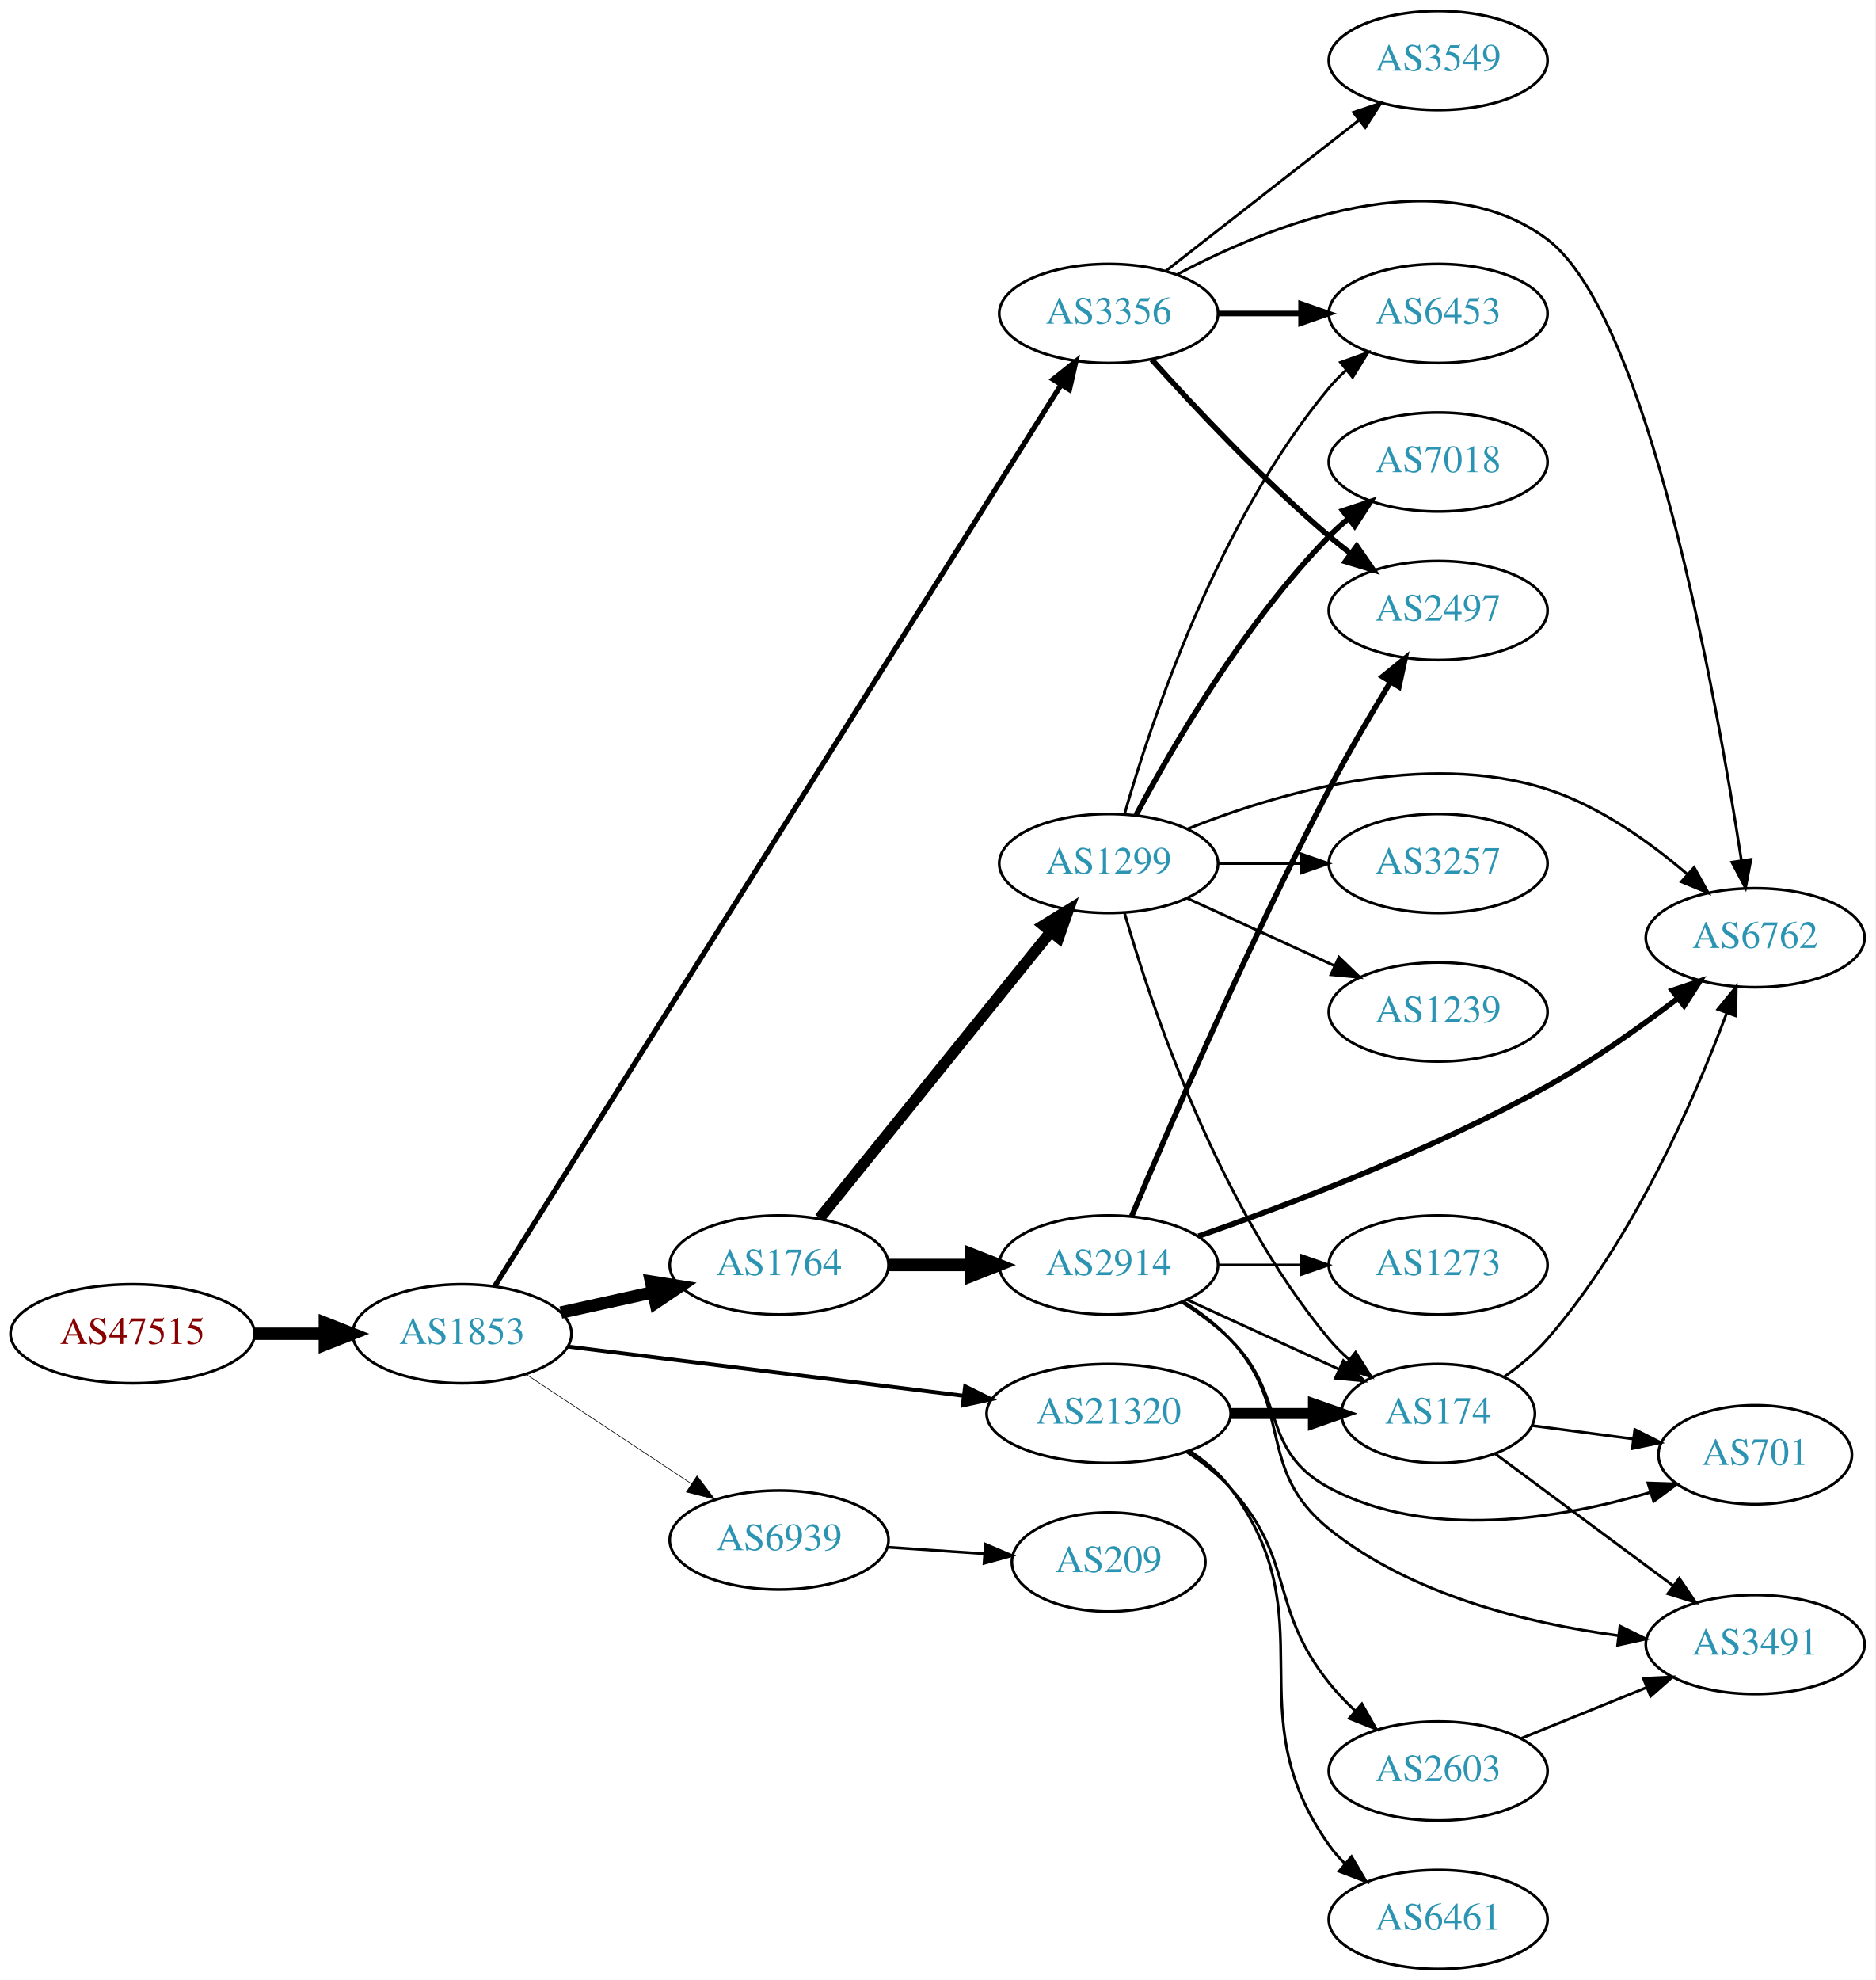
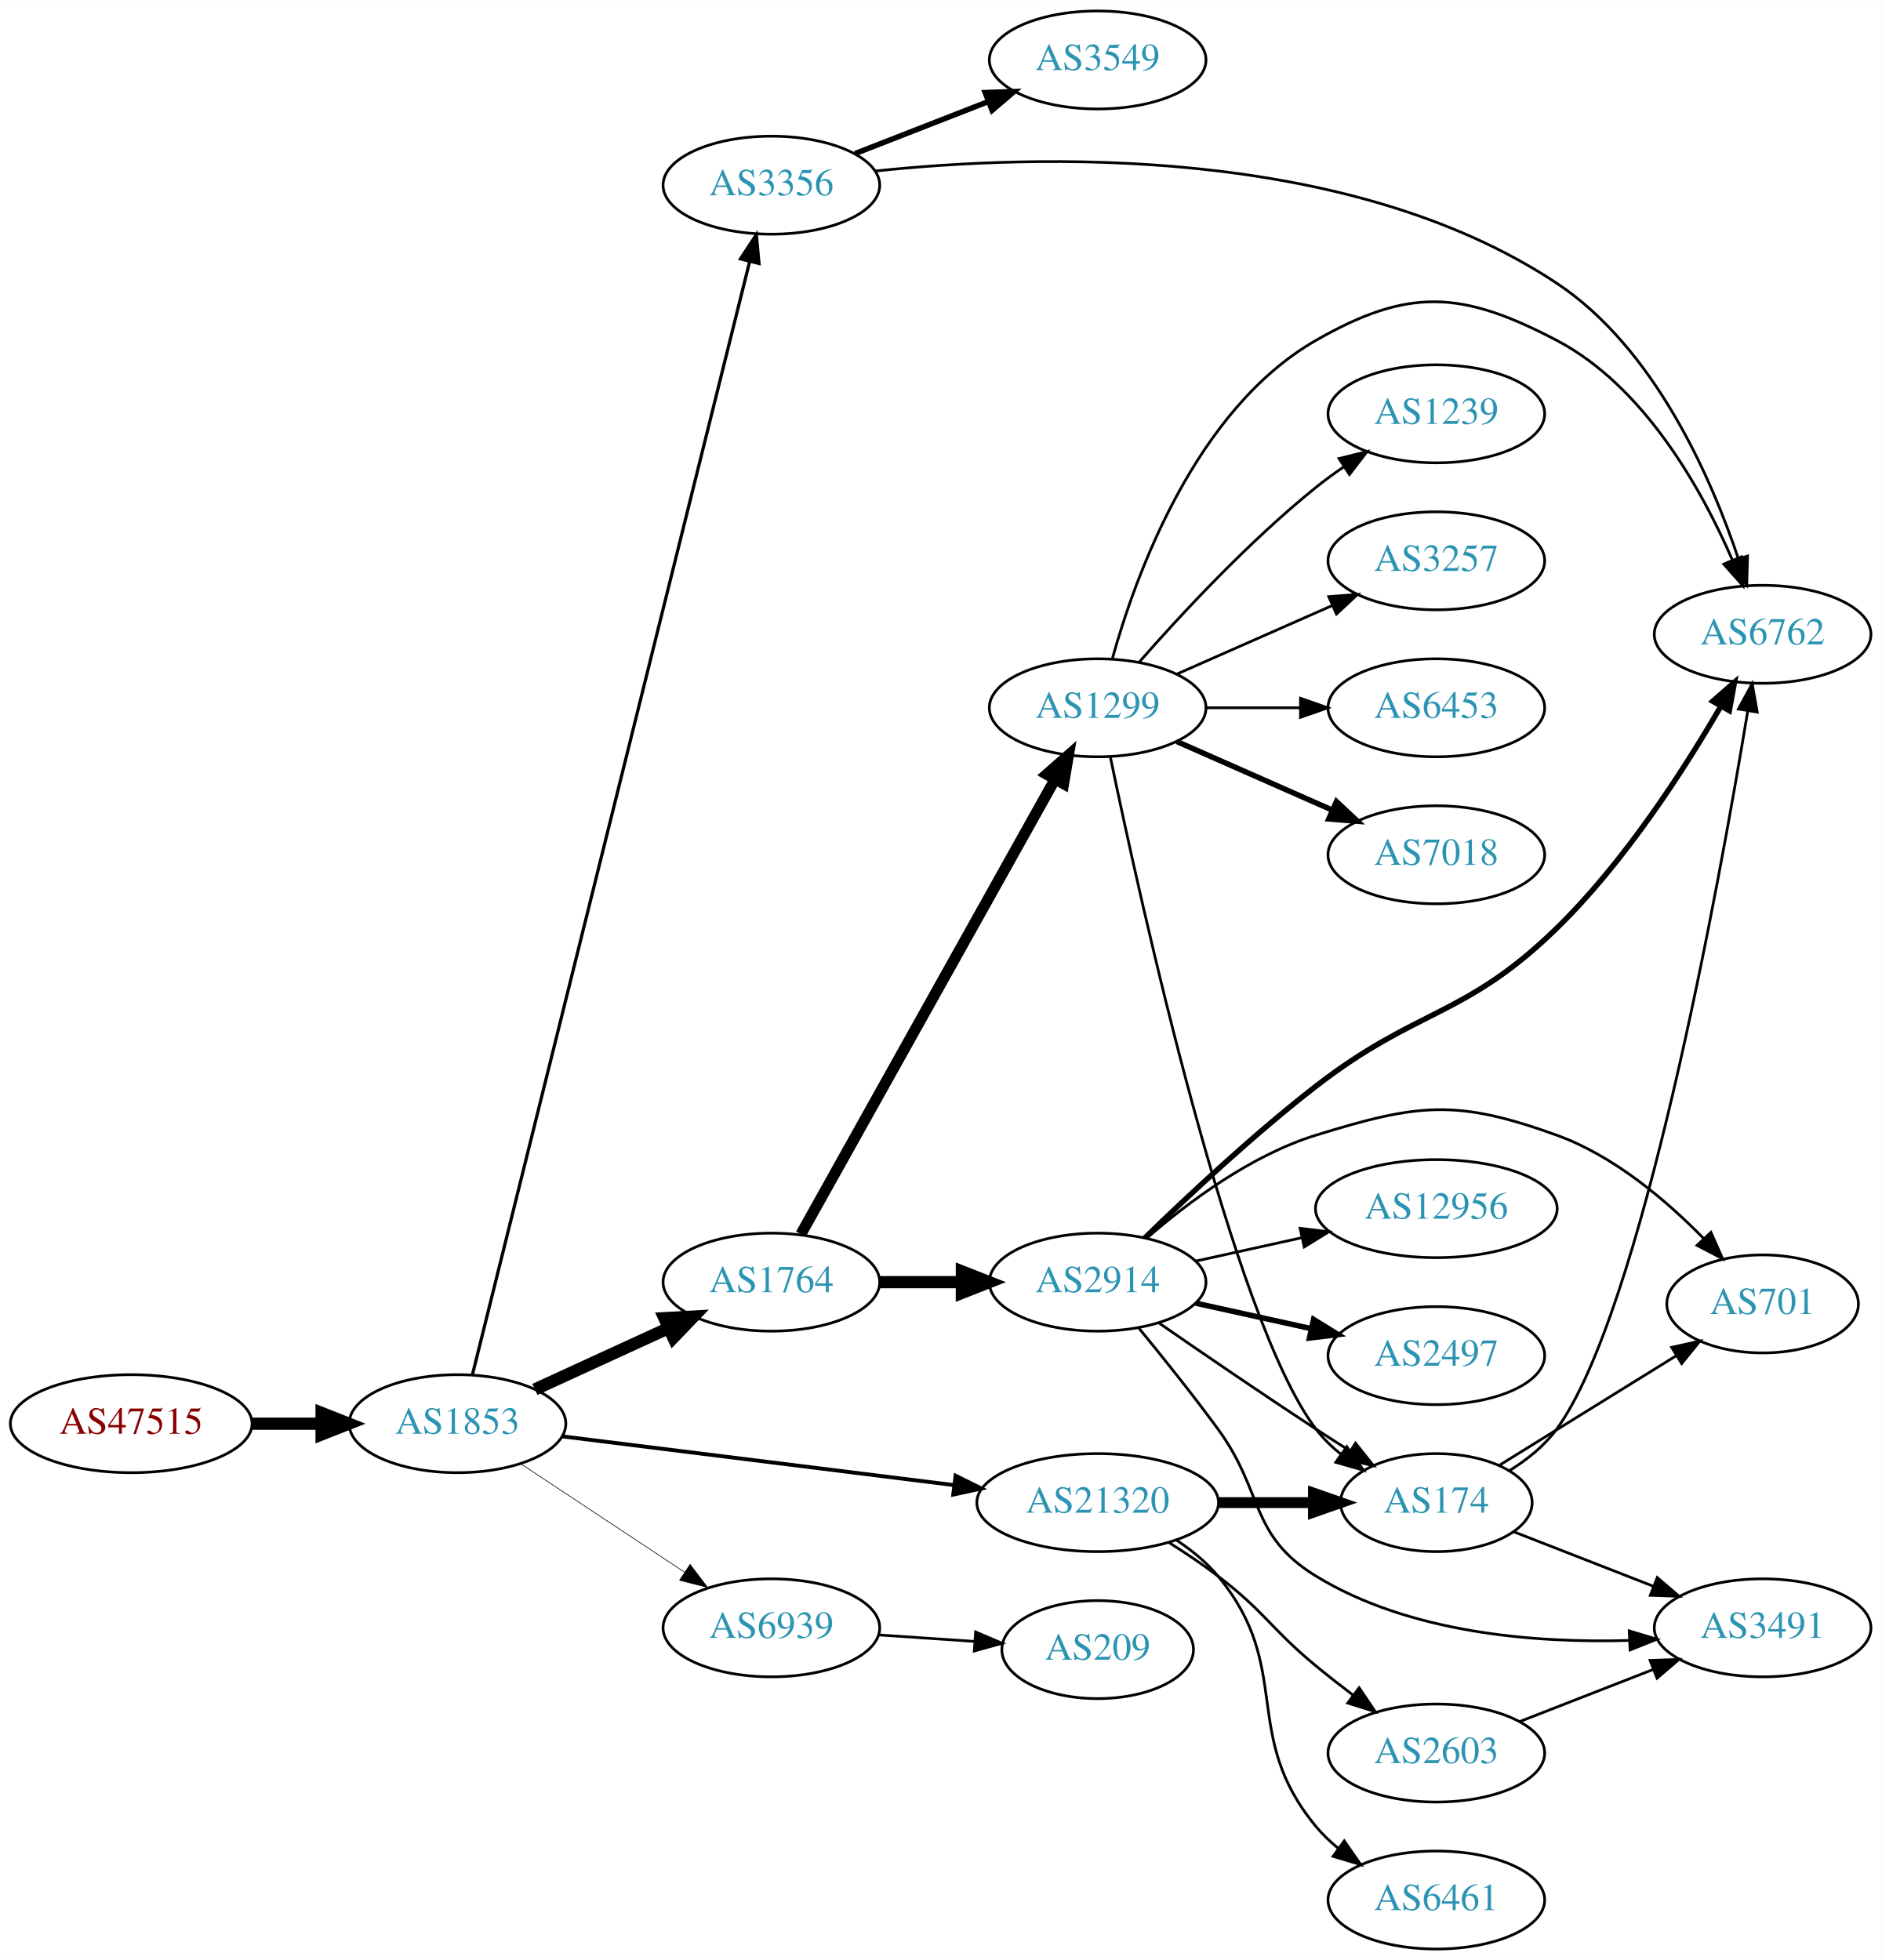
- <svg xmlns="http://www.w3.org/2000/svg" xmlns:xlink="http://www.w3.org/1999/xlink" width="682pt" height="720pt" viewBox="0.00 0.00 681.96 720.00">
+ <svg xmlns="http://www.w3.org/2000/svg" xmlns:xlink="http://www.w3.org/1999/xlink" width="691pt" height="720pt" viewBox="0.00 0.00 691.06 720.00">
  <g id="graph0" class="graph" transform="scale(1 1) rotate(0) translate(4 716)">
-     <polygon fill="white" stroke="none" points="-4,4 -4,-716 677.956,-716 677.956,4 -4,4" />
+     <polygon fill="white" stroke="none" points="-4,4 -4,-716 687.055,-716 687.055,4 -4,4" />
    <g id="node1" class="node">
      <g id="a_node1">
        <a xlink:href="/asn/47515" xlink:title="AS47515 ~ BMI-GOVIX [AT]">
-           <ellipse fill="#ffffff" stroke="black" cx="44.196" cy="-231" rx="44.393" ry="18" />
-           <text text-anchor="middle" x="44.196" y="-227.3" font-family="Times,serif" font-size="14.00" fill="#880000">AS47515</text>
+           <ellipse fill="#ffffff" stroke="black" cx="44.196" cy="-193" rx="44.393" ry="18" />
+           <text text-anchor="middle" x="44.196" y="-189.3" font-family="Times,serif" font-size="14.00" fill="#880000">AS47515</text>
        </a>
      </g>
    </g>
    <g id="node2" class="node">
      <g id="a_node2">
        <a xlink:href="/asn/1853" xlink:title="AS1853 ~ ACOnet Backbone [AT]">
-           <ellipse fill="#ffffff" stroke="black" cx="164.039" cy="-231" rx="39.794" ry="18" />
-           <text text-anchor="middle" x="164.039" y="-227.3" font-family="Times,serif" font-size="14.00" fill="#2c94b3">AS1853</text>
+           <ellipse fill="#ffffff" stroke="black" cx="164.039" cy="-193" rx="39.794" ry="18" />
+           <text text-anchor="middle" x="164.039" y="-189.3" font-family="Times,serif" font-size="14.00" fill="#2c94b3">AS1853</text>
        </a>
      </g>
    </g>
    <g id="edge1" class="edge">
-       <path fill="none" stroke="black" stroke-width="4.5" d="M88.407,-231C96.72,-231 105.482,-231 113.965,-231" />
-       <polygon fill="black" stroke="black" stroke-width="4.5" points="114.123,-234.938 124.123,-231 114.123,-227.063 114.123,-234.938" />
+       <path fill="none" stroke="black" stroke-width="4.5" d="M88.407,-193C96.72,-193 105.482,-193 113.965,-193" />
+       <polygon fill="black" stroke="black" stroke-width="4.5" points="114.123,-196.938 124.123,-193 114.123,-189.063 114.123,-196.938" />
    </g>
    <g id="node3" class="node">
      <g id="a_node3">
-         <a xlink:href="/asn/1764" xlink:title="AS1764 ~ NEXTLAYER-AS [AT]">
-           <ellipse fill="#ffffff" stroke="black" cx="279.332" cy="-256" rx="39.794" ry="18" />
-           <text text-anchor="middle" x="279.332" y="-252.3" font-family="Times,serif" font-size="14.00" fill="#2c94b3">AS1764</text>
+         <a xlink:href="/asn/3356" xlink:title="AS3356 ~ Level 3 Parent, LLC [US]">
+           <ellipse fill="#ffffff" stroke="black" cx="279.332" cy="-648" rx="39.794" ry="18" />
+           <text text-anchor="middle" x="279.332" y="-644.3" font-family="Times,serif" font-size="14.00" fill="#2c94b3">AS3356</text>
        </a>
      </g>
    </g>
    <g id="edge2" class="edge">
-       <path fill="none" stroke="black" stroke-width="4.5" d="M199.955,-238.705C210.508,-241.033 222.246,-243.624 233.359,-246.076" />
-       <polygon fill="black" stroke="black" stroke-width="4.5" points="232.722,-249.968 243.336,-248.278 234.419,-242.278 232.722,-249.968" />
+       <path fill="none" stroke="black" stroke-width="1.184" d="M169.48,-210.837C186.838,-280.551 250.182,-534.949 271.373,-620.053" />
+       <polygon fill="black" stroke="black" stroke-width="1.184" points="267.985,-620.934 273.798,-629.792 274.778,-619.243 267.985,-620.934" />
    </g>
    <g id="node4" class="node">
      <g id="a_node4">
-         <a xlink:href="/asn/3356" xlink:title="AS3356 ~ Level 3 Parent, LLC [US]">
-           <ellipse fill="#ffffff" stroke="black" cx="399.174" cy="-602" rx="39.794" ry="18" />
-           <text text-anchor="middle" x="399.174" y="-598.3" font-family="Times,serif" font-size="14.00" fill="#2c94b3">AS3356</text>
+         <a xlink:href="/asn/1764" xlink:title="AS1764 ~ NEXTLAYER-AS [AT]">
+           <ellipse fill="#ffffff" stroke="black" cx="279.332" cy="-245" rx="39.794" ry="18" />
+           <text text-anchor="middle" x="279.332" y="-241.3" font-family="Times,serif" font-size="14.00" fill="#2c94b3">AS1764</text>
        </a>
      </g>
    </g>
    <g id="edge3" class="edge">
-       <path fill="none" stroke="black" stroke-width="1.895" d="M175.971,-248.396C213.448,-308.036 336.886,-504.469 381.718,-575.812" />
-       <polygon fill="black" stroke="black" stroke-width="1.895" points="378.982,-578.036 387.266,-584.641 384.909,-574.312 378.982,-578.036" />
+       <path fill="none" stroke="black" stroke-width="4.5" d="M192.464,-205.588C207.244,-212.372 225.68,-220.834 241.676,-228.176" />
+       <polygon fill="black" stroke="black" stroke-width="4.5" points="240.035,-231.755 250.766,-232.348 243.321,-224.598 240.035,-231.755" />
    </g>
    <g id="node5" class="node">
      <g id="a_node5">
        <a xlink:href="/asn/21320" xlink:title="AS21320 ~ GEANT Vereniging [EU]">
-           <ellipse fill="#ffffff" stroke="black" cx="399.174" cy="-202" rx="44.393" ry="18" />
-           <text text-anchor="middle" x="399.174" y="-198.3" font-family="Times,serif" font-size="14.00" fill="#2c94b3">AS21320</text>
+           <ellipse fill="#ffffff" stroke="black" cx="399.174" cy="-164" rx="44.393" ry="18" />
+           <text text-anchor="middle" x="399.174" y="-160.3" font-family="Times,serif" font-size="14.00" fill="#2c94b3">AS21320</text>
        </a>
      </g>
    </g>
    <g id="edge4" class="edge">
-       <path fill="none" stroke="black" stroke-width="1.421" d="M202.496,-226.341C241.462,-221.494 302.758,-213.869 346.356,-208.446" />
-       <polygon fill="black" stroke="black" stroke-width="1.421" points="346.988,-211.894 356.479,-207.186 346.124,-204.948 346.988,-211.894" />
+       <path fill="none" stroke="black" stroke-width="1.421" d="M202.496,-188.341C241.462,-183.494 302.758,-175.869 346.356,-170.446" />
+       <polygon fill="black" stroke="black" stroke-width="1.421" points="346.988,-173.894 356.479,-169.186 346.124,-166.948 346.988,-173.894" />
    </g>
    <g id="node6" class="node">
      <g id="a_node6">
        <a xlink:href="/asn/6939" xlink:title="AS6939 ~ Hurricane Electric LLC [US]">
-           <ellipse fill="#ffffff" stroke="black" cx="279.332" cy="-156" rx="39.794" ry="18" />
-           <text text-anchor="middle" x="279.332" y="-152.3" font-family="Times,serif" font-size="14.00" fill="#2c94b3">AS6939</text>
+           <ellipse fill="#ffffff" stroke="black" cx="279.332" cy="-118" rx="39.794" ry="18" />
+           <text text-anchor="middle" x="279.332" y="-114.3" font-family="Times,serif" font-size="14.00" fill="#2c94b3">AS6939</text>
        </a>
      </g>
    </g>
    <g id="edge5" class="edge">
-       <path fill="none" stroke="black" stroke-width="0.237" d="M187.152,-216.361C204.351,-204.975 228.419,-189.042 247.509,-176.405" />
-       <polygon fill="black" stroke="black" stroke-width="0.237" points="249.481,-179.297 255.887,-170.858 245.617,-173.46 249.481,-179.297" />
+       <path fill="none" stroke="black" stroke-width="0.237" d="M187.152,-178.361C204.351,-166.975 228.419,-151.042 247.509,-138.405" />
+       <polygon fill="black" stroke="black" stroke-width="0.237" points="249.481,-141.297 255.887,-132.858 245.617,-135.46 249.481,-141.297" />
    </g>
    <g id="node7" class="node">
      <g id="a_node7">
-         <a xlink:href="/asn/2914" xlink:title="AS2914 ~ NTT America, Inc. [US]">
-           <ellipse fill="#ffffff" stroke="black" cx="399.174" cy="-256" rx="39.794" ry="18" />
-           <text text-anchor="middle" x="399.174" y="-252.3" font-family="Times,serif" font-size="14.00" fill="#2c94b3">AS2914</text>
+         <a xlink:href="/asn/6762" xlink:title="AS6762 ~ TELECOM ITALIA SPARKLE S.p.A. [IT]">
+           <ellipse fill="#ffffff" stroke="black" cx="643.409" cy="-483" rx="39.794" ry="18" />
+           <text text-anchor="middle" x="643.409" y="-479.3" font-family="Times,serif" font-size="14.00" fill="#2c94b3">AS6762</text>
        </a>
      </g>
    </g>
    <g id="edge6" class="edge">
-       <path fill="none" stroke="black" stroke-width="4.5" d="M319.244,-256C328.798,-256 339.147,-256 349.11,-256" />
-       <polygon fill="black" stroke="black" stroke-width="4.5" points="349.302,-259.938 359.302,-256 349.302,-252.063 349.302,-259.938" />
+       <path fill="none" stroke="black" d="M317.449,-653.192C375.891,-659.358 490.635,-663.13 567.762,-612 603.608,-588.237 624.374,-540.952 634.531,-510.706" />
+       <polygon fill="black" stroke="black" points="637.871,-511.751 637.575,-501.16 631.202,-509.624 637.871,-511.751" />
    </g>
    <g id="node8" class="node">
      <g id="a_node8">
-         <a xlink:href="/asn/1299" xlink:title="AS1299 ~ Telia Carrier [EU]">
-           <ellipse fill="#ffffff" stroke="black" cx="399.174" cy="-402" rx="39.794" ry="18" />
-           <text text-anchor="middle" x="399.174" y="-398.3" font-family="Times,serif" font-size="14.00" fill="#2c94b3">AS1299</text>
+         <a xlink:href="/asn/3549" xlink:title="AS3549 ~ Level 3 Parent, LLC [US]">
+           <ellipse fill="#ffffff" stroke="black" cx="399.174" cy="-694" rx="39.794" ry="18" />
+           <text text-anchor="middle" x="399.174" y="-690.3" font-family="Times,serif" font-size="14.00" fill="#2c94b3">AS3549</text>
        </a>
      </g>
    </g>
    <g id="edge7" class="edge">
-       <path fill="none" stroke="black" stroke-width="4.05" d="M294.08,-273.034C314.836,-298.749 354.281,-347.619 378.205,-377.26" />
-       <polygon fill="black" stroke="black" stroke-width="4.05" points="375.475,-379.519 384.513,-385.075 380.99,-375.067 375.475,-379.519" />
+       <path fill="none" stroke="black" stroke-width="2" d="M310.068,-659.608C324.862,-665.382 342.939,-672.439 358.861,-678.654" />
+       <polygon fill="black" stroke="black" stroke-width="2" points="357.859,-682.02 368.447,-682.396 360.404,-675.499 357.859,-682.02" />
    </g>
    <g id="node9" class="node">
      <g id="a_node9">
-         <a xlink:href="/asn/6762" xlink:title="AS6762 ~ TELECOM ITALIA SPARKLE S.p.A. [IT]">
-           <ellipse fill="#ffffff" stroke="black" cx="634.31" cy="-375" rx="39.794" ry="18" />
-           <text text-anchor="middle" x="634.31" y="-371.3" font-family="Times,serif" font-size="14.00" fill="#2c94b3">AS6762</text>
-         </a>
-       </g>
-     </g>
-     <g id="edge15" class="edge">
-       <path fill="none" stroke="black" d="M423.988,-616.133C457.458,-633.948 518.775,-658.853 558.663,-629 595.286,-601.591 620.086,-463.247 629.308,-403.05" />
-       <polygon fill="black" stroke="black" points="632.779,-403.501 630.8,-393.093 625.857,-402.464 632.779,-403.501" />
+         <a xlink:href="/asn/1299" xlink:title="AS1299 ~ Telia Carrier [EU]">
+           <ellipse fill="#ffffff" stroke="black" cx="399.174" cy="-456" rx="39.794" ry="18" />
+           <text text-anchor="middle" x="399.174" y="-452.3" font-family="Times,serif" font-size="14.00" fill="#2c94b3">AS1299</text>
+         </a>
+       </g>
+     </g>
+     <g id="edge8" class="edge">
+       <path fill="none" stroke="black" stroke-width="4.05" d="M290.176,-262.627C310.893,-299.722 359.088,-386.016 383.477,-429.684" />
+       <polygon fill="black" stroke="black" stroke-width="4.05" points="380.471,-431.569 388.441,-438.572 386.658,-428.113 380.471,-431.569" />
    </g>
    <g id="node10" class="node">
      <g id="a_node10">
-         <a xlink:href="/asn/2497" xlink:title="AS2497 ~ Internet Initiative Japan Inc. [JP]">
-           <ellipse fill="#ffffff" stroke="black" cx="519.017" cy="-494" rx="39.794" ry="18" />
-           <text text-anchor="middle" x="519.017" y="-490.3" font-family="Times,serif" font-size="14.00" fill="#2c94b3">AS2497</text>
-         </a>
-       </g>
-     </g>
-     <g id="edge17" class="edge">
-       <path fill="none" stroke="black" stroke-width="2" d="M414.82,-585.275C430.121,-568.235 455.218,-541.477 479.37,-521 481.867,-518.883 484.528,-516.768 487.239,-514.707" />
-       <polygon fill="black" stroke="black" stroke-width="2" points="489.405,-517.459 495.415,-508.734 485.276,-511.806 489.405,-517.459" />
+         <a xlink:href="/asn/2914" xlink:title="AS2914 ~ NTT America, Inc. [US]">
+           <ellipse fill="#ffffff" stroke="black" cx="399.174" cy="-245" rx="39.794" ry="18" />
+           <text text-anchor="middle" x="399.174" y="-241.3" font-family="Times,serif" font-size="14.00" fill="#2c94b3">AS2914</text>
+         </a>
+       </g>
+     </g>
+     <g id="edge9" class="edge">
+       <path fill="none" stroke="black" stroke-width="4.5" d="M319.244,-245C328.798,-245 339.147,-245 349.11,-245" />
+       <polygon fill="black" stroke="black" stroke-width="4.5" points="349.302,-248.938 359.302,-245 349.302,-241.063 349.302,-248.938" />
+     </g>
+     <g id="node13" class="node">
+       <g id="a_node13">
+         <a xlink:href="/asn/174" xlink:title="AS174 ~ Cogent Communications [US]">
+           <ellipse fill="#ffffff" stroke="black" cx="523.566" cy="-164" rx="35.194" ry="18" />
+           <text text-anchor="middle" x="523.566" y="-160.3" font-family="Times,serif" font-size="14.00" fill="#2c94b3">AS174</text>
+         </a>
+       </g>
+     </g>
+     <g id="edge24" class="edge">
+       <path fill="none" stroke="black" stroke-width="4" d="M443.67,-164C454.927,-164 467.059,-164 478.353,-164" />
+       <polygon fill="black" stroke="black" stroke-width="4" points="478.44,-167.5 488.44,-164 478.44,-160.5 478.44,-167.5" />
+     </g>
+     <g id="node20" class="node">
+       <g id="a_node20">
+         <a xlink:href="/asn/6461" xlink:title="AS6461 ~ Zayo Bandwidth [US]">
+           <ellipse fill="#ffffff" stroke="black" cx="523.566" cy="-18" rx="39.794" ry="18" />
+           <text text-anchor="middle" x="523.566" y="-14.3" font-family="Times,serif" font-size="14.00" fill="#2c94b3">AS6461</text>
+         </a>
+       </g>
+     </g>
+     <g id="edge22" class="edge">
+       <path fill="none" stroke="black" d="M428.293,-150.101C433.819,-146.417 439.192,-142.037 443.37,-137 471.406,-103.208 451.334,-78.792 479.37,-45 481.77,-42.107 484.564,-39.431 487.554,-36.979" />
+       <polygon fill="black" stroke="black" points="489.744,-39.714 495.795,-31.017 485.641,-34.043 489.744,-39.714" />
+     </g>
+     <g id="node21" class="node">
+       <g id="a_node21">
+         <a xlink:href="/asn/2603" xlink:title="AS2603 ~ NORDUnet [NO]">
+           <ellipse fill="#ffffff" stroke="black" cx="523.566" cy="-72" rx="39.794" ry="18" />
+           <text text-anchor="middle" x="523.566" y="-68.3" font-family="Times,serif" font-size="14.00" fill="#2c94b3">AS2603</text>
+         </a>
+       </g>
+     </g>
+     <g id="edge23" class="edge">
+       <path fill="none" stroke="black" d="M425.367,-149.336C431.409,-145.526 437.739,-141.283 443.37,-137 460.645,-123.859 462.627,-117.812 479.37,-104 483.69,-100.437 488.357,-96.786 492.973,-93.284" />
+       <polygon fill="black" stroke="black" points="495.214,-95.978 501.137,-87.194 491.029,-90.368 495.214,-95.978" />
+     </g>
+     <g id="node22" class="node">
+       <g id="a_node22">
+         <a xlink:href="/asn/209" xlink:title="AS209 ~ CenturyLink Communications, LLC [US]">
+           <ellipse fill="#ffffff" stroke="black" cx="399.174" cy="-110" rx="35.194" ry="18" />
+           <text text-anchor="middle" x="399.174" y="-106.3" font-family="Times,serif" font-size="14.00" fill="#2c94b3">AS209</text>
+         </a>
+       </g>
+     </g>
+     <g id="edge29" class="edge">
+       <path fill="none" stroke="black" d="M318.592,-115.403C329.923,-114.633 342.422,-113.785 354.09,-112.993" />
+       <polygon fill="black" stroke="black" points="354.341,-116.484 364.081,-112.315 353.866,-109.5 354.341,-116.484" />
+     </g>
+     <g id="edge13" class="edge">
+       <path fill="none" stroke="black" d="M404.586,-474.141C413.109,-504.706 435.041,-565.611 479.37,-591 513.46,-610.525 532.971,-609.246 567.762,-591 599.98,-574.104 621.041,-536.294 632.333,-510.218" />
+       <polygon fill="black" stroke="black" points="635.612,-511.445 636.185,-500.866 629.14,-508.779 635.612,-511.445" />
+     </g>
+     <g id="node11" class="node">
+       <g id="a_node11">
+         <a xlink:href="/asn/7018" xlink:title="AS7018 ~ AT&amp;T Services, Inc. [US]">
+           <ellipse fill="#ffffff" stroke="black" cx="523.566" cy="-402" rx="39.794" ry="18" />
+           <text text-anchor="middle" x="523.566" y="-398.3" font-family="Times,serif" font-size="14.00" fill="#2c94b3">AS7018</text>
+         </a>
+       </g>
+     </g>
+     <g id="edge10" class="edge">
+       <path fill="none" stroke="black" stroke-width="2" d="M428.253,-443.611C445.201,-436.134 466.999,-426.517 485.368,-418.412" />
+       <polygon fill="black" stroke="black" stroke-width="2" points="486.881,-421.57 494.618,-414.331 484.056,-415.166 486.881,-421.57" />
+     </g>
+     <g id="node12" class="node">
+       <g id="a_node12">
+         <a xlink:href="/asn/1239" xlink:title="AS1239 ~ Sprint [US]">
+           <ellipse fill="#ffffff" stroke="black" cx="523.566" cy="-564" rx="39.794" ry="18" />
+           <text text-anchor="middle" x="523.566" y="-560.3" font-family="Times,serif" font-size="14.00" fill="#2c94b3">AS1239</text>
+         </a>
+       </g>
+     </g>
+     <g id="edge11" class="edge">
+       <path fill="none" stroke="black" d="M414.326,-472.663C429.428,-489.894 454.549,-517.024 479.37,-537 482.626,-539.62 486.151,-542.192 489.735,-544.646" />
+       <polygon fill="black" stroke="black" points="487.823,-547.577 498.108,-550.121 491.654,-541.719 487.823,-547.577" />
+     </g>
+     <g id="edge12" class="edge">
+       <path fill="none" stroke="black" d="M403.808,-438.049C414.773,-385.188 448.661,-231.289 479.37,-191 481.964,-187.598 485.119,-184.517 488.532,-181.758" />
+       <polygon fill="black" stroke="black" points="490.671,-184.532 496.819,-175.904 486.632,-178.815 490.671,-184.532" />
+     </g>
+     <g id="node14" class="node">
+       <g id="a_node14">
+         <a xlink:href="/asn/3257" xlink:title="AS3257 ~ GTT [DE]">
+           <ellipse fill="#ffffff" stroke="black" cx="523.566" cy="-510" rx="39.794" ry="18" />
+           <text text-anchor="middle" x="523.566" y="-506.3" font-family="Times,serif" font-size="14.00" fill="#2c94b3">AS3257</text>
+         </a>
+       </g>
+     </g>
+     <g id="edge14" class="edge">
+       <path fill="none" stroke="black" d="M428.253,-468.389C445.201,-475.866 466.999,-485.483 485.368,-493.588" />
+       <polygon fill="black" stroke="black" points="484.056,-496.834 494.618,-497.669 486.881,-490.43 484.056,-496.834" />
    </g>
    <g id="node15" class="node">
      <g id="a_node15">
        <a xlink:href="/asn/6453" xlink:title="AS6453 ~ TATA COMMUNICATIONS (AMERICA) INC [US]">
-           <ellipse fill="#ffffff" stroke="black" cx="519.017" cy="-602" rx="39.794" ry="18" />
-           <text text-anchor="middle" x="519.017" y="-598.3" font-family="Times,serif" font-size="14.00" fill="#2c94b3">AS6453</text>
-         </a>
-       </g>
-     </g>
-     <g id="edge14" class="edge">
-       <path fill="none" stroke="black" stroke-width="2" d="M439.087,-602C448.64,-602 458.99,-602 468.952,-602" />
-       <polygon fill="black" stroke="black" stroke-width="2" points="469.145,-605.5 479.145,-602 469.145,-598.5 469.145,-605.5" />
+           <ellipse fill="#ffffff" stroke="black" cx="523.566" cy="-456" rx="39.794" ry="18" />
+           <text text-anchor="middle" x="523.566" y="-452.3" font-family="Times,serif" font-size="14.00" fill="#2c94b3">AS6453</text>
+         </a>
+       </g>
+     </g>
+     <g id="edge15" class="edge">
+       <path fill="none" stroke="black" d="M438.9,-456C449.838,-456 461.889,-456 473.355,-456" />
+       <polygon fill="black" stroke="black" points="473.673,-459.5 483.673,-456 473.672,-452.5 473.673,-459.5" />
+     </g>
+     <g id="edge18" class="edge">
+       <path fill="none" stroke="black" stroke-width="2" d="M416.497,-261.248C432.061,-276.392 456.457,-299.244 479.37,-317 516.511,-345.782 534.14,-342.177 567.762,-375 592.705,-399.349 614.486,-433.148 627.981,-456.417" />
+       <polygon fill="black" stroke="black" stroke-width="2" points="625.092,-458.417 633.074,-465.383 631.178,-454.96 625.092,-458.417" />
+     </g>
+     <g id="edge17" class="edge">
+       <path fill="none" stroke="black" d="M421.531,-230.099C437.382,-219.123 459.585,-203.921 479.37,-191 483.415,-188.358 487.7,-185.615 491.939,-182.933" />
+       <polygon fill="black" stroke="black" points="493.877,-185.85 500.484,-177.568 490.154,-179.921 493.877,-185.85" />
    </g>
    <g id="node16" class="node">
      <g id="a_node16">
-         <a xlink:href="/asn/3549" xlink:title="AS3549 ~ Level 3 Parent, LLC [US]">
-           <ellipse fill="#ffffff" stroke="black" cx="519.017" cy="-694" rx="39.794" ry="18" />
-           <text text-anchor="middle" x="519.017" y="-690.3" font-family="Times,serif" font-size="14.00" fill="#2c94b3">AS3549</text>
+         <a xlink:href="/asn/3491" xlink:title="AS3491 ~ PCCW Global, Inc. [US]">
+           <ellipse fill="#ffffff" stroke="black" cx="643.409" cy="-118" rx="39.794" ry="18" />
+           <text text-anchor="middle" x="643.409" y="-114.3" font-family="Times,serif" font-size="14.00" fill="#2c94b3">AS3491</text>
        </a>
      </g>
    </g>
    <g id="edge16" class="edge">
-       <path fill="none" stroke="black" d="M419.898,-617.399C439.102,-632.391 468.473,-655.321 490.077,-672.188" />
-       <polygon fill="black" stroke="black" points="488.192,-675.156 498.228,-678.551 492.5,-669.638 488.192,-675.156" />
-     </g>
-     <g id="node11" class="node">
-       <g id="a_node11">
-         <a xlink:href="/asn/174" xlink:title="AS174 ~ Cogent Communications [US]">
-           <ellipse fill="#ffffff" stroke="black" cx="519.017" cy="-202" rx="35.194" ry="18" />
-           <text text-anchor="middle" x="519.017" y="-198.3" font-family="Times,serif" font-size="14.00" fill="#2c94b3">AS174</text>
-         </a>
-       </g>
-     </g>
-     <g id="edge20" class="edge">
-       <path fill="none" stroke="black" stroke-width="4" d="M443.385,-202C453.233,-202 463.713,-202 473.61,-202" />
-       <polygon fill="black" stroke="black" stroke-width="4" points="473.662,-205.5 483.662,-202 473.662,-198.5 473.662,-205.5" />
+       <path fill="none" stroke="black" d="M414.177,-228.269C422.824,-217.75 434.017,-203.792 443.37,-191 460.395,-167.716 454.771,-152.062 479.37,-137 513.729,-115.963 559.861,-112.366 594.285,-113.364" />
+       <polygon fill="black" stroke="black" points="594.425,-116.873 604.567,-113.806 594.726,-109.879 594.425,-116.873" />
    </g>
    <g id="node17" class="node">
      <g id="a_node17">
-         <a xlink:href="/asn/6461" xlink:title="AS6461 ~ Zayo Bandwidth [US]">
-           <ellipse fill="#ffffff" stroke="black" cx="519.017" cy="-18" rx="39.794" ry="18" />
-           <text text-anchor="middle" x="519.017" y="-14.3" font-family="Times,serif" font-size="14.00" fill="#2c94b3">AS6461</text>
-         </a>
-       </g>
-     </g>
-     <g id="edge18" class="edge">
-       <path fill="none" stroke="black" d="M428.694,-188.416C434.195,-184.713 439.456,-180.245 443.37,-175 479.229,-126.954 444.752,-93.948 479.37,-45 481.054,-42.619 483.017,-40.379 485.15,-38.285" />
-       <polygon fill="black" stroke="black" points="487.514,-40.869 492.893,-31.742 482.996,-35.523 487.514,-40.869" />
+         <a xlink:href="/asn/701" xlink:title="AS701 ~ UUNET [US]">
+           <ellipse fill="#ffffff" stroke="black" cx="643.409" cy="-237" rx="35.194" ry="18" />
+           <text text-anchor="middle" x="643.409" y="-233.3" font-family="Times,serif" font-size="14.00" fill="#2c94b3">AS701</text>
+         </a>
+       </g>
+     </g>
+     <g id="edge19" class="edge">
+       <path fill="none" stroke="black" d="M417.096,-261.063C432.119,-274.136 455.358,-291.593 479.37,-299 516.91,-310.58 530.813,-312.344 567.762,-299 588.752,-291.42 608.007,-275.083 621.702,-261.082" />
+       <polygon fill="black" stroke="black" points="624.42,-263.3 628.714,-253.615 619.317,-258.509 624.42,-263.3" />
    </g>
    <g id="node18" class="node">
      <g id="a_node18">
-         <a xlink:href="/asn/2603" xlink:title="AS2603 ~ NORDUnet [NO]">
-           <ellipse fill="#ffffff" stroke="black" cx="519.017" cy="-72" rx="39.794" ry="18" />
-           <text text-anchor="middle" x="519.017" y="-68.3" font-family="Times,serif" font-size="14.00" fill="#2c94b3">AS2603</text>
-         </a>
-       </g>
-     </g>
-     <g id="edge19" class="edge">
-       <path fill="none" stroke="black" d="M427.482,-188.083C433.185,-184.355 438.835,-179.96 443.37,-175 467.245,-148.89 457.282,-131.638 479.37,-104 482.2,-100.459 485.476,-97.036 488.899,-93.829" />
-       <polygon fill="black" stroke="black" points="491.277,-96.4 496.515,-87.19 486.677,-91.123 491.277,-96.4" />
-     </g>
-     <g id="node22" class="node">
-       <g id="a_node22">
-         <a xlink:href="/asn/209" xlink:title="AS209 ~ CenturyLink Communications, LLC [US]">
-           <ellipse fill="#ffffff" stroke="black" cx="399.174" cy="-148" rx="35.194" ry="18" />
-           <text text-anchor="middle" x="399.174" y="-144.3" font-family="Times,serif" font-size="14.00" fill="#2c94b3">AS209</text>
-         </a>
-       </g>
-     </g>
-     <g id="edge31" class="edge">
-       <path fill="none" stroke="black" d="M318.592,-153.403C329.923,-152.633 342.422,-151.785 354.09,-150.993" />
-       <polygon fill="black" stroke="black" points="354.341,-154.484 364.081,-150.315 353.866,-147.5 354.341,-154.484" />
-     </g>
-     <g id="edge8" class="edge">
-       <path fill="none" stroke="black" stroke-width="2" d="M431.862,-266.486C464.601,-277.891 516.693,-297.648 558.663,-321 575.215,-330.209 592.427,-342.454 606.146,-352.954" />
-       <polygon fill="black" stroke="black" stroke-width="2" points="604.159,-355.843 614.2,-359.225 608.46,-350.32 604.159,-355.843" />
-     </g>
-     <g id="edge9" class="edge">
-       <path fill="none" stroke="black" stroke-width="2" d="M407.546,-273.733C420.875,-305.403 450.306,-373.56 479.37,-429 486.2,-442.028 494.455,-456.104 501.579,-467.814" />
-       <polygon fill="black" stroke="black" stroke-width="2" points="498.782,-469.948 507.001,-476.634 504.745,-466.282 498.782,-469.948" />
-     </g>
-     <g id="edge10" class="edge">
-       <path fill="none" stroke="black" d="M427.803,-243.339C444.219,-235.817 465.201,-226.202 482.798,-218.139" />
-       <polygon fill="black" stroke="black" points="484.542,-221.189 492.175,-213.842 481.626,-214.826 484.542,-221.189" />
-     </g>
-     <g id="node12" class="node">
-       <g id="a_node12">
-         <a xlink:href="/asn/3491" xlink:title="AS3491 ~ PCCW Global, Inc. [US]">
-           <ellipse fill="#ffffff" stroke="black" cx="634.31" cy="-118" rx="39.794" ry="18" />
-           <text text-anchor="middle" x="634.31" y="-114.3" font-family="Times,serif" font-size="14.00" fill="#2c94b3">AS3491</text>
-         </a>
-       </g>
-     </g>
-     <g id="edge11" class="edge">
-       <path fill="none" stroke="black" d="M426.539,-242.626C432.546,-238.778 438.566,-234.193 443.37,-229 466.86,-203.609 452.434,-181.699 479.37,-160 509.154,-136.007 551.584,-125.677 584.359,-121.252" />
-       <polygon fill="black" stroke="black" points="585.124,-124.685 594.633,-120.013 584.285,-117.736 585.124,-124.685" />
-     </g>
-     <g id="node13" class="node">
-       <g id="a_node13">
-         <a xlink:href="/asn/701" xlink:title="AS701 ~ UUNET [US]">
-           <ellipse fill="#ffffff" stroke="black" cx="634.31" cy="-187" rx="35.194" ry="18" />
-           <text text-anchor="middle" x="634.31" y="-183.3" font-family="Times,serif" font-size="14.00" fill="#2c94b3">AS701</text>
-         </a>
-       </g>
-     </g>
-     <g id="edge12" class="edge">
-       <path fill="none" stroke="black" d="M425.703,-242.538C431.866,-238.638 438.168,-234.052 443.37,-229 464.064,-208.906 453.939,-188.61 479.37,-175 515.568,-155.627 563.553,-163.73 596.264,-173.366" />
-       <polygon fill="black" stroke="black" points="595.307,-176.734 605.896,-176.378 597.396,-170.053 595.307,-176.734" />
-     </g>
-     <g id="node14" class="node">
-       <g id="a_node14">
-         <a xlink:href="/asn/1273" xlink:title="AS1273 ~ Vodafone Group PLC [EU]">
-           <ellipse fill="#ffffff" stroke="black" cx="519.017" cy="-256" rx="39.794" ry="18" />
-           <text text-anchor="middle" x="519.017" y="-252.3" font-family="Times,serif" font-size="14.00" fill="#2c94b3">AS1273</text>
-         </a>
-       </g>
-     </g>
-     <g id="edge13" class="edge">
-       <path fill="none" stroke="black" d="M439.087,-256C448.64,-256 458.99,-256 468.952,-256" />
-       <polygon fill="black" stroke="black" points="469.145,-259.5 479.145,-256 469.145,-252.5 469.145,-259.5" />
-     </g>
-     <g id="edge22" class="edge">
-       <path fill="none" stroke="black" d="M427.954,-414.613C460.06,-427.399 514.184,-443.402 558.663,-429 577.744,-422.822 596.042,-409.741 609.745,-398.001" />
-       <polygon fill="black" stroke="black" points="612.119,-400.574 617.254,-391.306 607.461,-395.349 612.119,-400.574" />
-     </g>
-     <g id="edge26" class="edge">
-       <path fill="none" stroke="black" d="M404.932,-384.101C414.512,-350.665 438.749,-277.706 479.37,-229 481.52,-226.423 483.972,-223.979 486.575,-221.691" />
-       <polygon fill="black" stroke="black" points="488.982,-224.251 494.683,-215.321 484.657,-218.746 488.982,-224.251" />
-     </g>
-     <g id="edge27" class="edge">
-       <path fill="none" stroke="black" d="M404.932,-419.899C414.512,-453.335 438.749,-526.294 479.37,-575 481.238,-577.239 483.334,-579.378 485.559,-581.401" />
-       <polygon fill="black" stroke="black" points="483.501,-584.238 493.475,-587.811 487.906,-578.798 483.501,-584.238" />
+         <a xlink:href="/asn/12956" xlink:title="AS12956 ~ TELXIUS [ES]">
+           <ellipse fill="#ffffff" stroke="black" cx="523.566" cy="-272" rx="44.393" ry="18" />
+           <text text-anchor="middle" x="523.566" y="-268.3" font-family="Times,serif" font-size="14.00" fill="#2c94b3">AS12956</text>
+         </a>
+       </g>
+     </g>
+     <g id="edge20" class="edge">
+       <path fill="none" stroke="black" d="M435.247,-252.737C447.286,-255.393 460.986,-258.415 473.907,-261.266" />
+       <polygon fill="black" stroke="black" points="473.537,-264.768 484.056,-263.505 475.045,-257.932 473.537,-264.768" />
    </g>
    <g id="node19" class="node">
      <g id="a_node19">
-         <a xlink:href="/asn/1239" xlink:title="AS1239 ~ Sprint [US]">
-           <ellipse fill="#ffffff" stroke="black" cx="519.017" cy="-348" rx="39.794" ry="18" />
-           <text text-anchor="middle" x="519.017" y="-344.3" font-family="Times,serif" font-size="14.00" fill="#2c94b3">AS1239</text>
-         </a>
-       </g>
-     </g>
-     <g id="edge23" class="edge">
-       <path fill="none" stroke="black" d="M427.803,-389.339C443.76,-382.027 464.031,-372.739 481.313,-364.819" />
-       <polygon fill="black" stroke="black" points="482.928,-367.929 490.561,-360.581 480.012,-361.565 482.928,-367.929" />
-     </g>
-     <g id="node20" class="node">
-       <g id="a_node20">
-         <a xlink:href="/asn/7018" xlink:title="AS7018 ~ AT&amp;T Services, Inc. [US]">
-           <ellipse fill="#ffffff" stroke="black" cx="519.017" cy="-548" rx="39.794" ry="18" />
-           <text text-anchor="middle" x="519.017" y="-544.3" font-family="Times,serif" font-size="14.00" fill="#2c94b3">AS7018</text>
-         </a>
-       </g>
-     </g>
-     <g id="edge24" class="edge">
-       <path fill="none" stroke="black" stroke-width="2" d="M409.15,-419.613C422.264,-444.22 448.49,-489.413 479.37,-521 481.462,-523.14 483.745,-525.219 486.121,-527.212" />
-       <polygon fill="black" stroke="black" stroke-width="2" points="484.364,-530.277 494.42,-533.613 488.64,-524.734 484.364,-530.277" />
-     </g>
-     <g id="node21" class="node">
-       <g id="a_node21">
-         <a xlink:href="/asn/3257" xlink:title="AS3257 ~ GTT [DE]">
-           <ellipse fill="#ffffff" stroke="black" cx="519.017" cy="-402" rx="39.794" ry="18" />
-           <text text-anchor="middle" x="519.017" y="-398.3" font-family="Times,serif" font-size="14.00" fill="#2c94b3">AS3257</text>
-         </a>
-       </g>
+         <a xlink:href="/asn/2497" xlink:title="AS2497 ~ Internet Initiative Japan Inc. [JP]">
+           <ellipse fill="#ffffff" stroke="black" cx="523.566" cy="-218" rx="39.794" ry="18" />
+           <text text-anchor="middle" x="523.566" y="-214.3" font-family="Times,serif" font-size="14.00" fill="#2c94b3">AS2497</text>
+         </a>
+       </g>
+     </g>
+     <g id="edge21" class="edge">
+       <path fill="none" stroke="black" stroke-width="2" d="M435.247,-237.263C448.434,-234.354 463.614,-231.005 477.58,-227.924" />
+       <polygon fill="black" stroke="black" stroke-width="2" points="478.477,-231.31 487.489,-225.738 476.969,-224.475 478.477,-231.31" />
+     </g>
+     <g id="edge27" class="edge">
+       <path fill="none" stroke="black" d="M550.475,-175.783C556.927,-179.798 563.274,-184.86 567.762,-191 598.914,-233.616 627.33,-390.443 637.972,-454.976" />
+       <polygon fill="black" stroke="black" points="634.52,-455.553 639.582,-464.86 641.429,-454.428 634.52,-455.553" />
+     </g>
+     <g id="edge26" class="edge">
+       <path fill="none" stroke="black" d="M551.898,-153.331C567.13,-147.385 586.362,-139.878 603.176,-133.315" />
+       <polygon fill="black" stroke="black" points="604.706,-136.475 612.748,-129.578 602.16,-129.954 604.706,-136.475" />
+     </g>
+     <g id="edge28" class="edge">
+       <path fill="none" stroke="black" d="M546.732,-177.731C565.084,-189.1 591.358,-205.375 611.731,-217.996" />
+       <polygon fill="black" stroke="black" points="609.999,-221.04 620.343,-223.331 613.685,-215.089 609.999,-221.04" />
    </g>
    <g id="edge25" class="edge">
-       <path fill="none" stroke="black" d="M439.087,-402C448.64,-402 458.99,-402 468.952,-402" />
-       <polygon fill="black" stroke="black" points="469.145,-405.5 479.145,-402 469.145,-398.5 469.145,-405.5" />
-     </g>
-     <g id="edge29" class="edge">
-       <path fill="none" stroke="black" d="M543.197,-215.452C548.704,-219.352 554.254,-223.94 558.663,-229 589.918,-264.865 612.176,-316.119 623.865,-347.388" />
-       <polygon fill="black" stroke="black" points="620.716,-348.972 627.421,-357.176 627.295,-346.581 620.716,-348.972" />
-     </g>
-     <g id="edge28" class="edge">
-       <path fill="none" stroke="black" d="M539.751,-187.368C557.613,-174.125 584.148,-154.451 604.402,-139.434" />
-       <polygon fill="black" stroke="black" points="606.705,-142.083 612.654,-133.315 602.536,-136.46 606.705,-142.083" />
-     </g>
-     <g id="edge30" class="edge">
-       <path fill="none" stroke="black" d="M553.09,-197.621C564.622,-196.094 577.74,-194.357 589.979,-192.737" />
-       <polygon fill="black" stroke="black" points="590.545,-196.193 599.999,-191.41 589.626,-189.253 590.545,-196.193" />
-     </g>
-     <g id="edge21" class="edge">
-       <path fill="none" stroke="black" d="M549.192,-83.846C563.068,-89.48 579.845,-96.292 594.754,-102.346" />
-       <polygon fill="black" stroke="black" points="593.651,-105.675 604.233,-106.194 596.284,-99.189 593.651,-105.675" />
+       <path fill="none" stroke="black" d="M554.303,-83.608C569.097,-89.382 587.174,-96.439 603.096,-102.654" />
+       <polygon fill="black" stroke="black" points="602.094,-106.02 612.682,-106.396 604.639,-99.499 602.094,-106.02" />
    </g>
  </g>
</svg>
